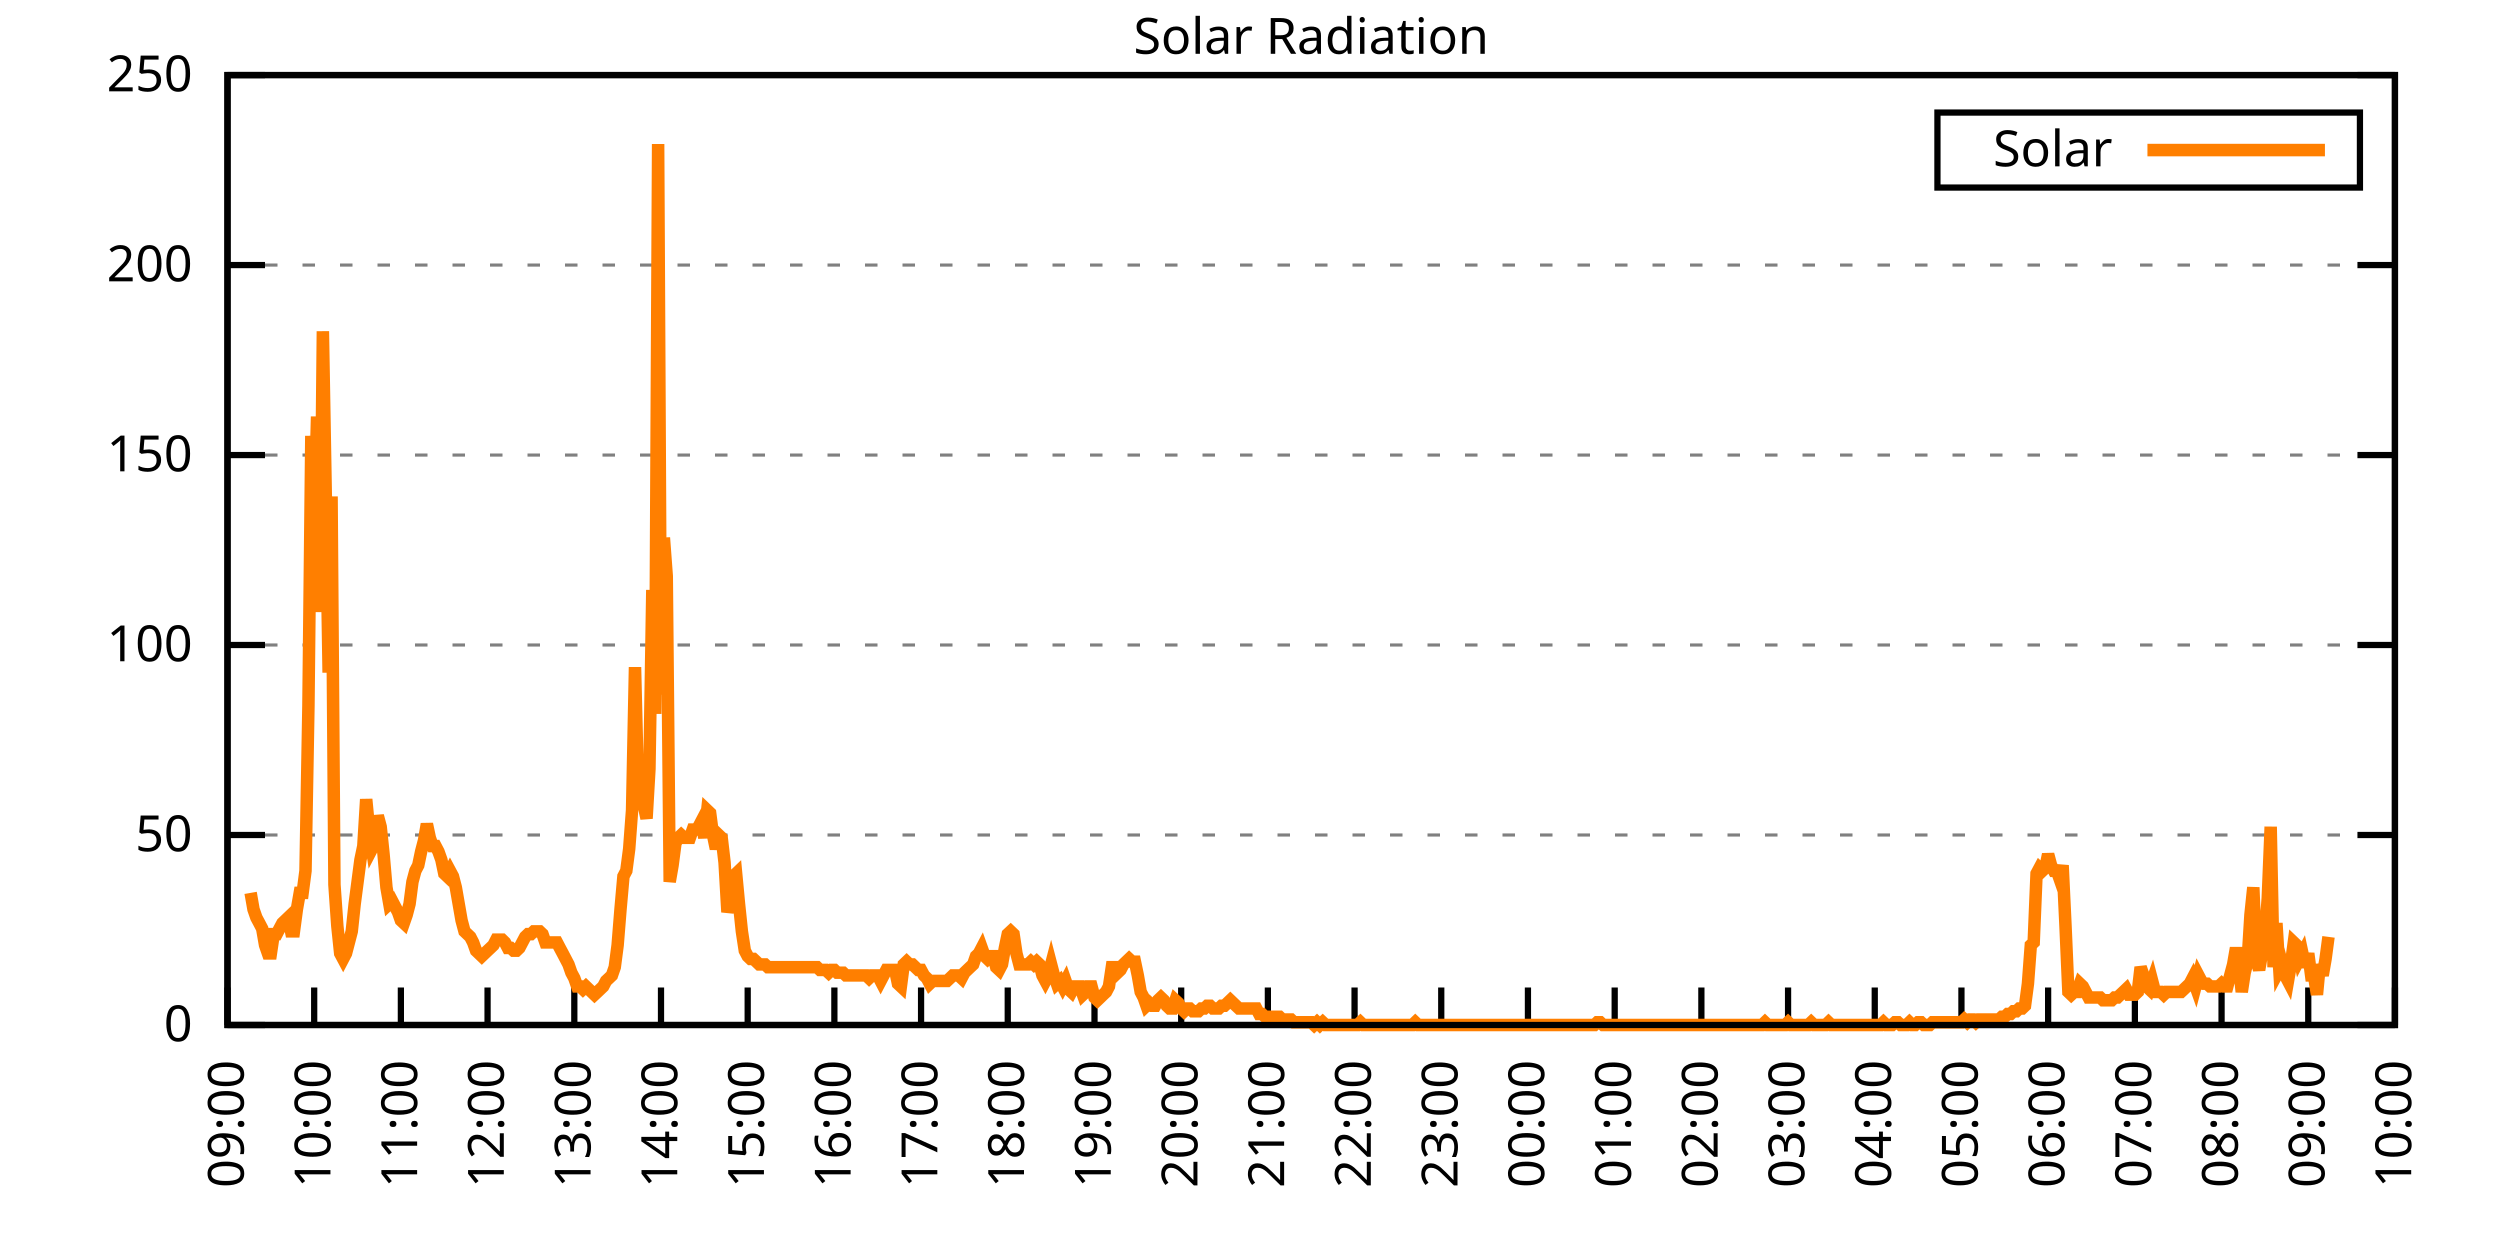
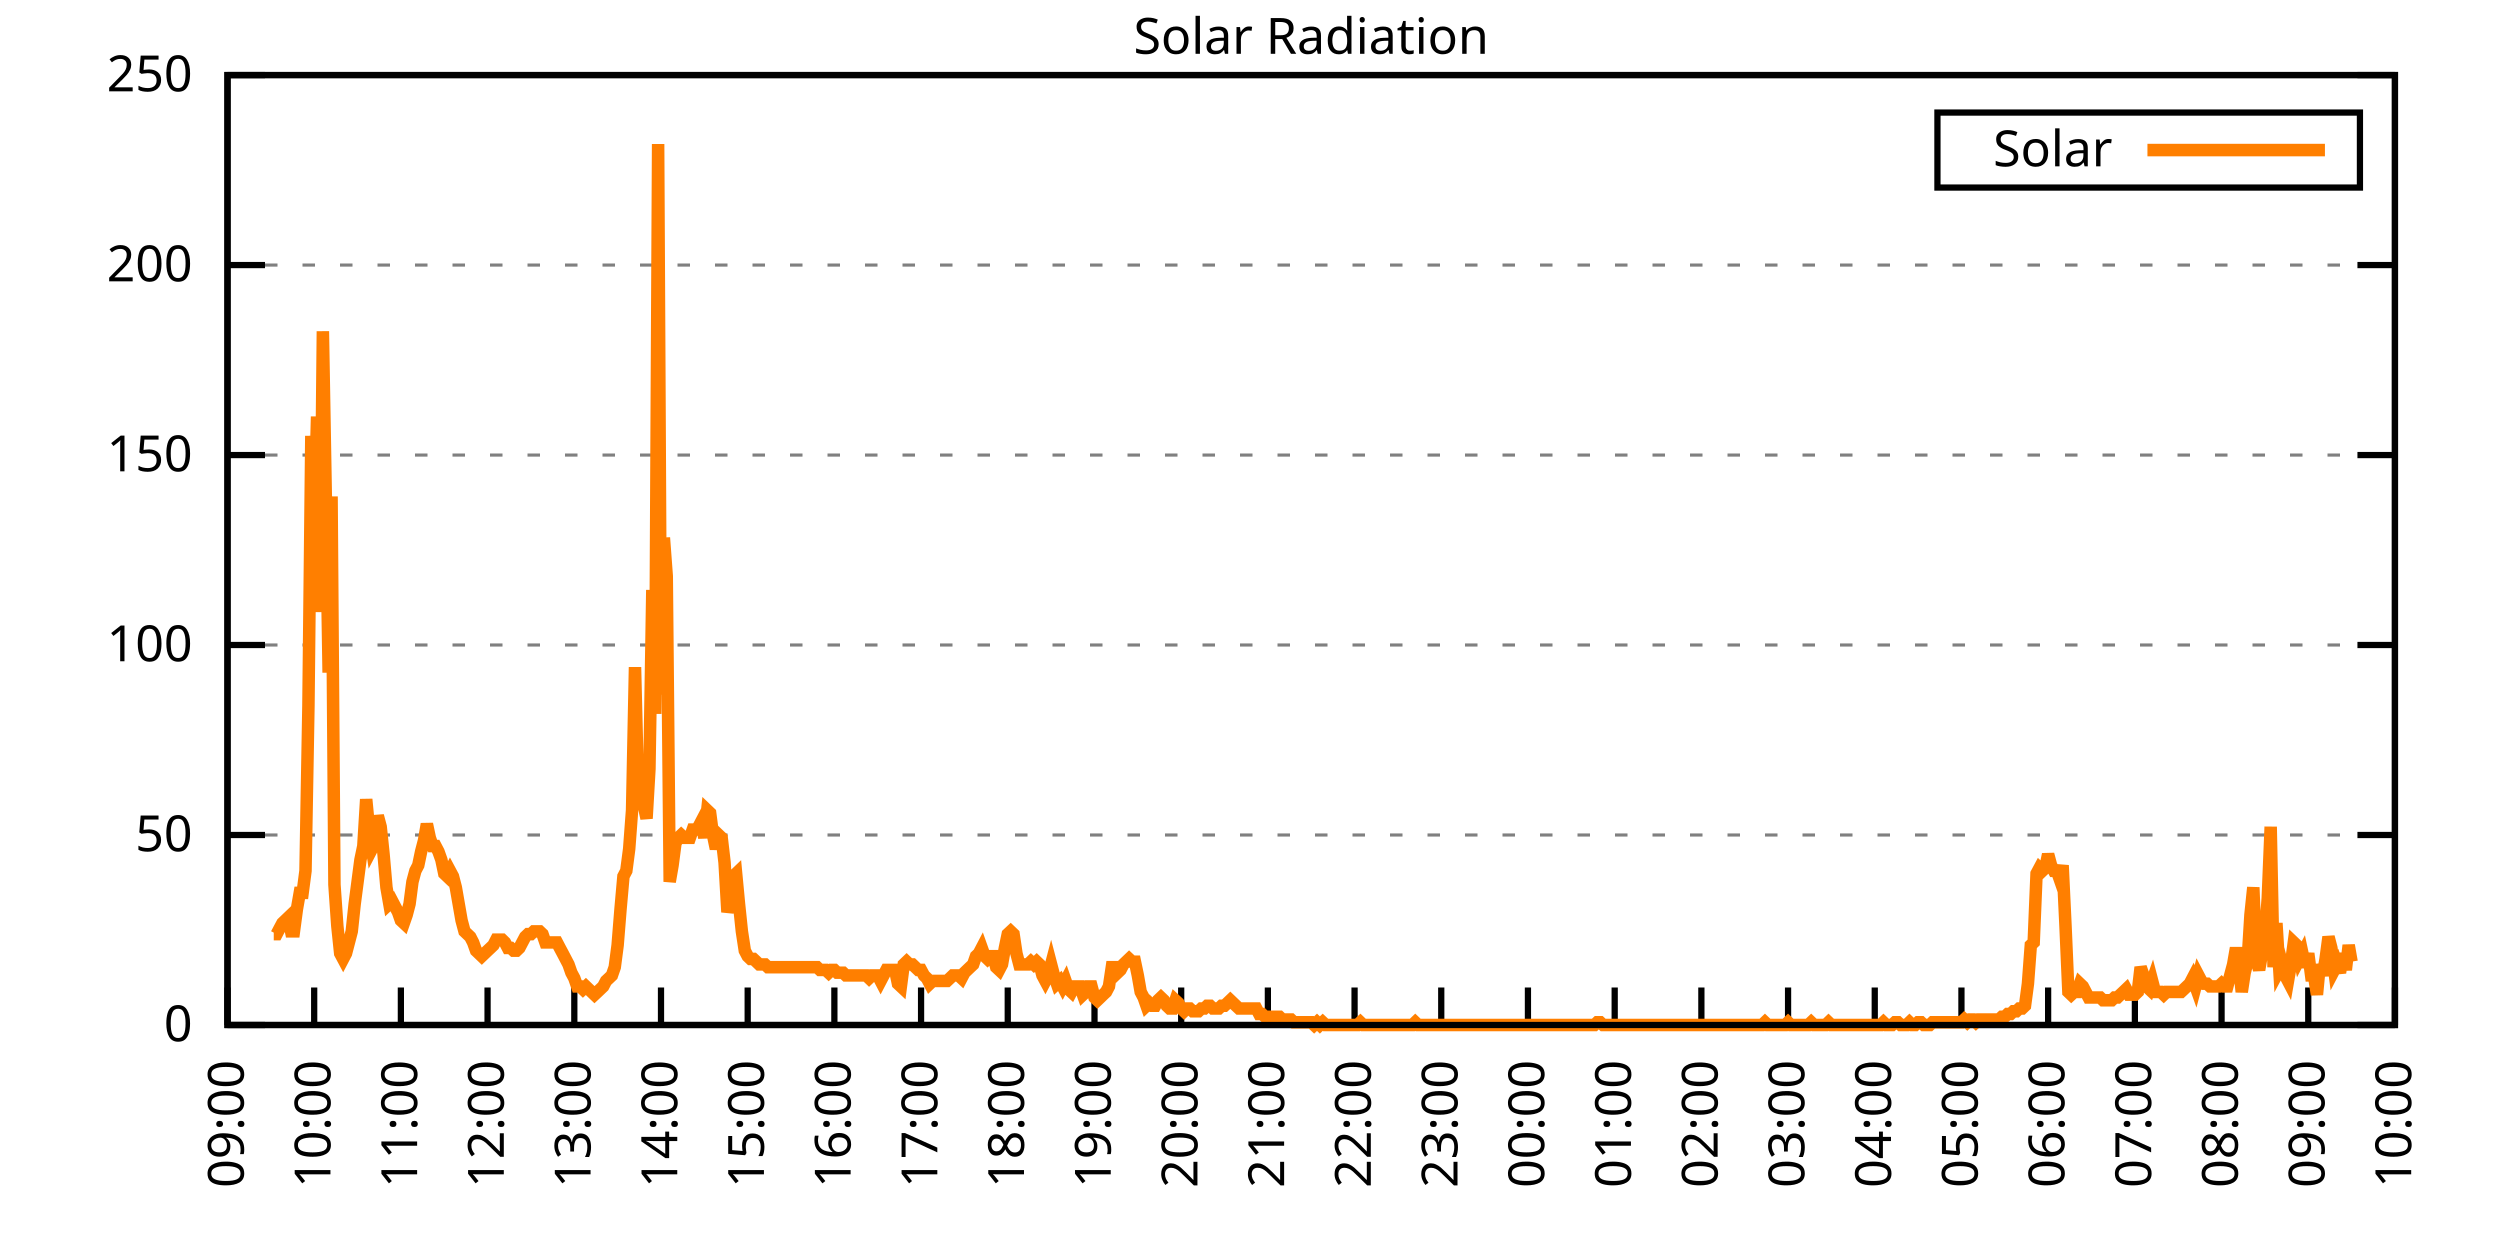
<svg xmlns="http://www.w3.org/2000/svg" xmlns:xlink="http://www.w3.org/1999/xlink" width="400" height="200" viewBox="0 0 400 200">
  <g id="gnuplot_canvas">
    <rect x="0" y="0" width="400" height="200" fill="none" />
    <defs>
      <circle id="gpDot" r="0.5" stroke-width="0.5" stroke="currentColor" />
      <path id="gpPt0" stroke-width="0.333" stroke="currentColor" d="M-1,0 h2 M0,-1 v2" />
      <path id="gpPt1" stroke-width="0.333" stroke="currentColor" d="M-1,-1 L1,1 M1,-1 L-1,1" />
      <path id="gpPt2" stroke-width="0.333" stroke="currentColor" d="M-1,0 L1,0 M0,-1 L0,1 M-1,-1 L1,1 M-1,1 L1,-1" />
      <rect id="gpPt3" stroke-width="0.333" stroke="currentColor" x="-1" y="-1" width="2" height="2" />
      <rect id="gpPt4" stroke-width="0.333" stroke="currentColor" fill="currentColor" x="-1" y="-1" width="2" height="2" />
      <circle id="gpPt5" stroke-width="0.333" stroke="currentColor" cx="0" cy="0" r="1" />
      <use xlink:href="#gpPt5" id="gpPt6" fill="currentColor" stroke="none" />
      <path id="gpPt7" stroke-width="0.333" stroke="currentColor" d="M0,-1.33 L-1.33,0.67 L1.33,0.67 z" />
      <use xlink:href="#gpPt7" id="gpPt8" fill="currentColor" stroke="none" />
      <use xlink:href="#gpPt7" id="gpPt9" stroke="currentColor" transform="rotate(180)" />
      <use xlink:href="#gpPt9" id="gpPt10" fill="currentColor" stroke="none" />
      <use xlink:href="#gpPt3" id="gpPt11" stroke="currentColor" transform="rotate(45)" />
      <use xlink:href="#gpPt11" id="gpPt12" fill="currentColor" stroke="none" />
      <path id="gpPt13" stroke-width="0.333" stroke="currentColor" d="M0,1.330 L1.265,0.411 L0.782,-1.067 L-0.782,-1.076 L-1.265,0.411 z" />
      <use xlink:href="#gpPt13" id="gpPt14" fill="currentColor" stroke="none" />
      <filter id="textbox" filterUnits="objectBoundingBox" x="0" y="0" height="1" width="1">
        <feFlood flood-color="white" flood-opacity="1" result="bgnd" />
        <feComposite in="SourceGraphic" in2="bgnd" operator="atop" />
      </filter>
      <filter id="greybox" filterUnits="objectBoundingBox" x="0" y="0" height="1" width="1">
        <feFlood flood-color="lightgrey" flood-opacity="1" result="grey" />
        <feComposite in="SourceGraphic" in2="grey" operator="atop" />
      </filter>
    </defs>
    <g fill="none" color="white" stroke="currentColor" stroke-width="1.00" stroke-linecap="butt" stroke-linejoin="miter">
</g>
    <g fill="none" color="black" stroke="currentColor" stroke-width="1.00" stroke-linecap="butt" stroke-linejoin="miter">
      <g stroke="none" shape-rendering="crispEdges">
        <polygon fill="rgb(255, 255, 255)" points="36.40,164.00 383.18,164.00 383.18,12.02 36.40,12.02 " />
      </g>
    </g>
    <g fill="none" color="black" stroke="currentColor" stroke-width="1.00" stroke-linecap="butt" stroke-linejoin="miter">
</g>
    <g fill="none" color="black" stroke="black" stroke-width="0.50" stroke-linecap="butt" stroke-linejoin="miter">
</g>
    <g fill="none" color="gray" stroke="currentColor" stroke-width="0.50" stroke-linecap="butt" stroke-linejoin="miter">
      <path stroke="gray" stroke-dasharray="2,4" class="gridline" d="M36.40,164.00 L383.19,164.00  " />
    </g>
    <g fill="none" color="gray" stroke="gray" stroke-width="1.00" stroke-linecap="butt" stroke-linejoin="miter">
</g>
    <g fill="none" color="black" stroke="currentColor" stroke-width="1.00" stroke-linecap="butt" stroke-linejoin="miter">
      <path stroke="black" d="M36.40,164.00 L42.40,164.00 M383.19,164.00 L377.19,164.00  " />
      <g transform="translate(30.80,166.60)" stroke="none" fill="black" font-family="Sans" font-size="8.00" text-anchor="end">
        <text>
          <tspan font-family="Sans"> 0</tspan>
        </text>
      </g>
    </g>
    <g fill="none" color="black" stroke="currentColor" stroke-width="1.00" stroke-linecap="butt" stroke-linejoin="miter">
</g>
    <g fill="none" color="black" stroke="black" stroke-width="0.50" stroke-linecap="butt" stroke-linejoin="miter">
</g>
    <g fill="none" color="gray" stroke="currentColor" stroke-width="0.50" stroke-linecap="butt" stroke-linejoin="miter">
      <path stroke="gray" stroke-dasharray="2,4" class="gridline" d="M36.40,133.60 L383.19,133.60  " />
    </g>
    <g fill="none" color="gray" stroke="gray" stroke-width="1.00" stroke-linecap="butt" stroke-linejoin="miter">
</g>
    <g fill="none" color="black" stroke="currentColor" stroke-width="1.00" stroke-linecap="butt" stroke-linejoin="miter">
      <path stroke="black" d="M36.40,133.60 L42.40,133.60 M383.19,133.60 L377.19,133.60  " />
      <g transform="translate(30.80,136.20)" stroke="none" fill="black" font-family="Sans" font-size="8.00" text-anchor="end">
        <text>
          <tspan font-family="Sans"> 50</tspan>
        </text>
      </g>
    </g>
    <g fill="none" color="black" stroke="currentColor" stroke-width="1.00" stroke-linecap="butt" stroke-linejoin="miter">
</g>
    <g fill="none" color="black" stroke="black" stroke-width="0.50" stroke-linecap="butt" stroke-linejoin="miter">
</g>
    <g fill="none" color="gray" stroke="currentColor" stroke-width="0.50" stroke-linecap="butt" stroke-linejoin="miter">
      <path stroke="gray" stroke-dasharray="2,4" class="gridline" d="M36.40,103.20 L383.19,103.20  " />
    </g>
    <g fill="none" color="gray" stroke="gray" stroke-width="1.00" stroke-linecap="butt" stroke-linejoin="miter">
</g>
    <g fill="none" color="black" stroke="currentColor" stroke-width="1.00" stroke-linecap="butt" stroke-linejoin="miter">
      <path stroke="black" d="M36.40,103.20 L42.40,103.20 M383.19,103.20 L377.19,103.20  " />
      <g transform="translate(30.80,105.80)" stroke="none" fill="black" font-family="Sans" font-size="8.00" text-anchor="end">
        <text>
          <tspan font-family="Sans"> 100</tspan>
        </text>
      </g>
    </g>
    <g fill="none" color="black" stroke="currentColor" stroke-width="1.00" stroke-linecap="butt" stroke-linejoin="miter">
</g>
    <g fill="none" color="black" stroke="black" stroke-width="0.50" stroke-linecap="butt" stroke-linejoin="miter">
</g>
    <g fill="none" color="gray" stroke="currentColor" stroke-width="0.50" stroke-linecap="butt" stroke-linejoin="miter">
      <path stroke="gray" stroke-dasharray="2,4" class="gridline" d="M36.40,72.81 L383.19,72.81  " />
    </g>
    <g fill="none" color="gray" stroke="gray" stroke-width="1.00" stroke-linecap="butt" stroke-linejoin="miter">
</g>
    <g fill="none" color="black" stroke="currentColor" stroke-width="1.00" stroke-linecap="butt" stroke-linejoin="miter">
      <path stroke="black" d="M36.40,72.81 L42.40,72.81 M383.19,72.81 L377.19,72.81  " />
      <g transform="translate(30.80,75.41)" stroke="none" fill="black" font-family="Sans" font-size="8.00" text-anchor="end">
        <text>
          <tspan font-family="Sans"> 150</tspan>
        </text>
      </g>
    </g>
    <g fill="none" color="black" stroke="currentColor" stroke-width="1.00" stroke-linecap="butt" stroke-linejoin="miter">
</g>
    <g fill="none" color="black" stroke="black" stroke-width="0.50" stroke-linecap="butt" stroke-linejoin="miter">
</g>
    <g fill="none" color="gray" stroke="currentColor" stroke-width="0.50" stroke-linecap="butt" stroke-linejoin="miter">
      <path stroke="gray" stroke-dasharray="2,4" class="gridline" d="M36.40,42.41 L383.19,42.41  " />
    </g>
    <g fill="none" color="gray" stroke="gray" stroke-width="1.00" stroke-linecap="butt" stroke-linejoin="miter">
</g>
    <g fill="none" color="black" stroke="currentColor" stroke-width="1.00" stroke-linecap="butt" stroke-linejoin="miter">
      <path stroke="black" d="M36.40,42.41 L42.40,42.41 M383.19,42.41 L377.19,42.41  " />
      <g transform="translate(30.80,45.01)" stroke="none" fill="black" font-family="Sans" font-size="8.00" text-anchor="end">
        <text>
          <tspan font-family="Sans"> 200</tspan>
        </text>
      </g>
    </g>
    <g fill="none" color="black" stroke="currentColor" stroke-width="1.00" stroke-linecap="butt" stroke-linejoin="miter">
</g>
    <g fill="none" color="black" stroke="black" stroke-width="0.50" stroke-linecap="butt" stroke-linejoin="miter">
</g>
    <g fill="none" color="gray" stroke="currentColor" stroke-width="0.50" stroke-linecap="butt" stroke-linejoin="miter">
      <path stroke="gray" stroke-dasharray="2,4" class="gridline" d="M36.40,12.01 L383.19,12.01  " />
    </g>
    <g fill="none" color="gray" stroke="gray" stroke-width="1.00" stroke-linecap="butt" stroke-linejoin="miter">
</g>
    <g fill="none" color="black" stroke="currentColor" stroke-width="1.00" stroke-linecap="butt" stroke-linejoin="miter">
      <path stroke="black" d="M36.40,12.01 L42.40,12.01 M383.19,12.01 L377.19,12.01  " />
      <g transform="translate(30.80,14.61)" stroke="none" fill="black" font-family="Sans" font-size="8.00" text-anchor="end">
        <text>
          <tspan font-family="Sans"> 250</tspan>
        </text>
      </g>
    </g>
    <g fill="none" color="black" stroke="currentColor" stroke-width="1.00" stroke-linecap="butt" stroke-linejoin="miter">
      <path stroke="black" d="M36.40,164.00 L36.40,158.00  " />
      <g transform="translate(39.00,169.60) rotate(270.00)" stroke="none" fill="black" font-family="Sans" font-size="8.00" text-anchor="end">
        <text>
          <tspan font-family="Sans">09:00</tspan>
        </text>
      </g>
    </g>
    <g fill="none" color="black" stroke="currentColor" stroke-width="1.00" stroke-linecap="butt" stroke-linejoin="miter">
      <path stroke="black" d="M50.27,164.00 L50.27,158.00  " />
      <g transform="translate(52.87,169.60) rotate(270.00)" stroke="none" fill="black" font-family="Sans" font-size="8.00" text-anchor="end">
        <text>
          <tspan font-family="Sans">10:00</tspan>
        </text>
      </g>
    </g>
    <g fill="none" color="black" stroke="currentColor" stroke-width="1.00" stroke-linecap="butt" stroke-linejoin="miter">
      <path stroke="black" d="M64.14,164.00 L64.14,158.00  " />
      <g transform="translate(66.74,169.60) rotate(270.00)" stroke="none" fill="black" font-family="Sans" font-size="8.00" text-anchor="end">
        <text>
          <tspan font-family="Sans">11:00</tspan>
        </text>
      </g>
    </g>
    <g fill="none" color="black" stroke="currentColor" stroke-width="1.00" stroke-linecap="butt" stroke-linejoin="miter">
      <path stroke="black" d="M78.01,164.00 L78.01,158.00  " />
      <g transform="translate(80.61,169.60) rotate(270.00)" stroke="none" fill="black" font-family="Sans" font-size="8.00" text-anchor="end">
        <text>
          <tspan font-family="Sans">12:00</tspan>
        </text>
      </g>
    </g>
    <g fill="none" color="black" stroke="currentColor" stroke-width="1.00" stroke-linecap="butt" stroke-linejoin="miter">
      <path stroke="black" d="M91.89,164.00 L91.89,158.00  " />
      <g transform="translate(94.49,169.60) rotate(270.00)" stroke="none" fill="black" font-family="Sans" font-size="8.00" text-anchor="end">
        <text>
          <tspan font-family="Sans">13:00</tspan>
        </text>
      </g>
    </g>
    <g fill="none" color="black" stroke="currentColor" stroke-width="1.00" stroke-linecap="butt" stroke-linejoin="miter">
      <path stroke="black" d="M105.76,164.00 L105.76,158.00  " />
      <g transform="translate(108.36,169.60) rotate(270.00)" stroke="none" fill="black" font-family="Sans" font-size="8.00" text-anchor="end">
        <text>
          <tspan font-family="Sans">14:00</tspan>
        </text>
      </g>
    </g>
    <g fill="none" color="black" stroke="currentColor" stroke-width="1.00" stroke-linecap="butt" stroke-linejoin="miter">
      <path stroke="black" d="M119.63,164.00 L119.63,158.00  " />
      <g transform="translate(122.23,169.60) rotate(270.00)" stroke="none" fill="black" font-family="Sans" font-size="8.00" text-anchor="end">
        <text>
          <tspan font-family="Sans">15:00</tspan>
        </text>
      </g>
    </g>
    <g fill="none" color="black" stroke="currentColor" stroke-width="1.00" stroke-linecap="butt" stroke-linejoin="miter">
      <path stroke="black" d="M133.50,164.00 L133.50,158.00  " />
      <g transform="translate(136.10,169.60) rotate(270.00)" stroke="none" fill="black" font-family="Sans" font-size="8.00" text-anchor="end">
        <text>
          <tspan font-family="Sans">16:00</tspan>
        </text>
      </g>
    </g>
    <g fill="none" color="black" stroke="currentColor" stroke-width="1.00" stroke-linecap="butt" stroke-linejoin="miter">
      <path stroke="black" d="M147.37,164.00 L147.37,158.00  " />
      <g transform="translate(149.97,169.60) rotate(270.00)" stroke="none" fill="black" font-family="Sans" font-size="8.00" text-anchor="end">
        <text>
          <tspan font-family="Sans">17:00</tspan>
        </text>
      </g>
    </g>
    <g fill="none" color="black" stroke="currentColor" stroke-width="1.00" stroke-linecap="butt" stroke-linejoin="miter">
      <path stroke="black" d="M161.24,164.00 L161.24,158.00  " />
      <g transform="translate(163.84,169.60) rotate(270.00)" stroke="none" fill="black" font-family="Sans" font-size="8.00" text-anchor="end">
        <text>
          <tspan font-family="Sans">18:00</tspan>
        </text>
      </g>
    </g>
    <g fill="none" color="black" stroke="currentColor" stroke-width="1.00" stroke-linecap="butt" stroke-linejoin="miter">
      <path stroke="black" d="M175.12,164.00 L175.12,158.00  " />
      <g transform="translate(177.72,169.60) rotate(270.00)" stroke="none" fill="black" font-family="Sans" font-size="8.00" text-anchor="end">
        <text>
          <tspan font-family="Sans">19:00</tspan>
        </text>
      </g>
    </g>
    <g fill="none" color="black" stroke="currentColor" stroke-width="1.00" stroke-linecap="butt" stroke-linejoin="miter">
      <path stroke="black" d="M188.99,164.00 L188.99,158.00  " />
      <g transform="translate(191.59,169.60) rotate(270.00)" stroke="none" fill="black" font-family="Sans" font-size="8.00" text-anchor="end">
        <text>
          <tspan font-family="Sans">20:00</tspan>
        </text>
      </g>
    </g>
    <g fill="none" color="black" stroke="currentColor" stroke-width="1.00" stroke-linecap="butt" stroke-linejoin="miter">
      <path stroke="black" d="M202.86,164.00 L202.86,158.00  " />
      <g transform="translate(205.46,169.60) rotate(270.00)" stroke="none" fill="black" font-family="Sans" font-size="8.00" text-anchor="end">
        <text>
          <tspan font-family="Sans">21:00</tspan>
        </text>
      </g>
    </g>
    <g fill="none" color="black" stroke="currentColor" stroke-width="1.00" stroke-linecap="butt" stroke-linejoin="miter">
      <path stroke="black" d="M216.73,164.00 L216.73,158.00  " />
      <g transform="translate(219.33,169.60) rotate(270.00)" stroke="none" fill="black" font-family="Sans" font-size="8.00" text-anchor="end">
        <text>
          <tspan font-family="Sans">22:00</tspan>
        </text>
      </g>
    </g>
    <g fill="none" color="black" stroke="currentColor" stroke-width="1.00" stroke-linecap="butt" stroke-linejoin="miter">
      <path stroke="black" d="M230.60,164.00 L230.60,158.00  " />
      <g transform="translate(233.20,169.60) rotate(270.00)" stroke="none" fill="black" font-family="Sans" font-size="8.00" text-anchor="end">
        <text>
          <tspan font-family="Sans">23:00</tspan>
        </text>
      </g>
    </g>
    <g fill="none" color="black" stroke="currentColor" stroke-width="1.00" stroke-linecap="butt" stroke-linejoin="miter">
      <path stroke="black" d="M244.47,164.00 L244.47,158.00  " />
      <g transform="translate(247.07,169.60) rotate(270.00)" stroke="none" fill="black" font-family="Sans" font-size="8.00" text-anchor="end">
        <text>
          <tspan font-family="Sans">00:00</tspan>
        </text>
      </g>
    </g>
    <g fill="none" color="black" stroke="currentColor" stroke-width="1.00" stroke-linecap="butt" stroke-linejoin="miter">
      <path stroke="black" d="M258.35,164.00 L258.35,158.00  " />
      <g transform="translate(260.95,169.60) rotate(270.00)" stroke="none" fill="black" font-family="Sans" font-size="8.00" text-anchor="end">
        <text>
          <tspan font-family="Sans">01:00</tspan>
        </text>
      </g>
    </g>
    <g fill="none" color="black" stroke="currentColor" stroke-width="1.00" stroke-linecap="butt" stroke-linejoin="miter">
      <path stroke="black" d="M272.22,164.00 L272.22,158.00  " />
      <g transform="translate(274.82,169.60) rotate(270.00)" stroke="none" fill="black" font-family="Sans" font-size="8.00" text-anchor="end">
        <text>
          <tspan font-family="Sans">02:00</tspan>
        </text>
      </g>
    </g>
    <g fill="none" color="black" stroke="currentColor" stroke-width="1.00" stroke-linecap="butt" stroke-linejoin="miter">
      <path stroke="black" d="M286.09,164.00 L286.09,158.00  " />
      <g transform="translate(288.69,169.60) rotate(270.00)" stroke="none" fill="black" font-family="Sans" font-size="8.00" text-anchor="end">
        <text>
          <tspan font-family="Sans">03:00</tspan>
        </text>
      </g>
    </g>
    <g fill="none" color="black" stroke="currentColor" stroke-width="1.00" stroke-linecap="butt" stroke-linejoin="miter">
      <path stroke="black" d="M299.96,164.00 L299.96,158.00  " />
      <g transform="translate(302.56,169.60) rotate(270.00)" stroke="none" fill="black" font-family="Sans" font-size="8.00" text-anchor="end">
        <text>
          <tspan font-family="Sans">04:00</tspan>
        </text>
      </g>
    </g>
    <g fill="none" color="black" stroke="currentColor" stroke-width="1.00" stroke-linecap="butt" stroke-linejoin="miter">
      <path stroke="black" d="M313.83,164.00 L313.83,158.00  " />
      <g transform="translate(316.43,169.60) rotate(270.00)" stroke="none" fill="black" font-family="Sans" font-size="8.00" text-anchor="end">
        <text>
          <tspan font-family="Sans">05:00</tspan>
        </text>
      </g>
    </g>
    <g fill="none" color="black" stroke="currentColor" stroke-width="1.00" stroke-linecap="butt" stroke-linejoin="miter">
      <path stroke="black" d="M327.70,164.00 L327.70,158.00  " />
      <g transform="translate(330.30,169.60) rotate(270.00)" stroke="none" fill="black" font-family="Sans" font-size="8.00" text-anchor="end">
        <text>
          <tspan font-family="Sans">06:00</tspan>
        </text>
      </g>
    </g>
    <g fill="none" color="black" stroke="currentColor" stroke-width="1.00" stroke-linecap="butt" stroke-linejoin="miter">
      <path stroke="black" d="M341.58,164.00 L341.58,158.00  " />
      <g transform="translate(344.18,169.60) rotate(270.00)" stroke="none" fill="black" font-family="Sans" font-size="8.00" text-anchor="end">
        <text>
          <tspan font-family="Sans">07:00</tspan>
        </text>
      </g>
    </g>
    <g fill="none" color="black" stroke="currentColor" stroke-width="1.00" stroke-linecap="butt" stroke-linejoin="miter">
      <path stroke="black" d="M355.45,164.00 L355.45,158.00  " />
      <g transform="translate(358.05,169.60) rotate(270.00)" stroke="none" fill="black" font-family="Sans" font-size="8.00" text-anchor="end">
        <text>
          <tspan font-family="Sans">08:00</tspan>
        </text>
      </g>
    </g>
    <g fill="none" color="black" stroke="currentColor" stroke-width="1.00" stroke-linecap="butt" stroke-linejoin="miter">
      <path stroke="black" d="M369.32,164.00 L369.32,158.00  " />
      <g transform="translate(371.92,169.60) rotate(270.00)" stroke="none" fill="black" font-family="Sans" font-size="8.00" text-anchor="end">
        <text>
          <tspan font-family="Sans">09:00</tspan>
        </text>
      </g>
    </g>
    <g fill="none" color="black" stroke="currentColor" stroke-width="1.00" stroke-linecap="butt" stroke-linejoin="miter">
      <path stroke="black" d="M383.19,164.00 L383.19,158.00  " />
      <g transform="translate(385.79,169.60) rotate(270.00)" stroke="none" fill="black" font-family="Sans" font-size="8.00" text-anchor="end">
        <text>
          <tspan font-family="Sans">10:00</tspan>
        </text>
      </g>
    </g>
    <g fill="none" color="black" stroke="currentColor" stroke-width="1.00" stroke-linecap="butt" stroke-linejoin="miter">
</g>
    <g fill="none" color="black" stroke="currentColor" stroke-width="1.00" stroke-linecap="butt" stroke-linejoin="miter">
      <path stroke="black" d="M36.40,12.01 L36.40,164.00 L383.19,164.00 L383.19,12.01 L36.40,12.01 Z  " />
    </g>
    <g fill="none" color="black" stroke="currentColor" stroke-width="1.00" stroke-linecap="butt" stroke-linejoin="miter">
</g>
    <g fill="none" color="black" stroke="currentColor" stroke-width="1.00" stroke-linecap="butt" stroke-linejoin="miter">
      <path stroke="black" d="M309.99,30.01 L309.99,18.01 L377.59,18.01 L377.59,30.01 L309.99,30.01 Z  " />
    </g>
    <g id="Solar_Radiation_plot_1">
      <g fill="none" color="white" stroke="black" stroke-width="2.00" stroke-linecap="butt" stroke-linejoin="miter">
</g>
      <g fill="none" color="black" stroke="currentColor" stroke-width="2.00" stroke-linecap="butt" stroke-linejoin="miter">
        <g transform="translate(337.99,26.61)" stroke="none" fill="black" font-family="Sans" font-size="8.00" text-anchor="end">
          <text>
            <tspan font-family="Sans">Solar</tspan>
          </text>
        </g>
      </g>
      <g fill="none" color="black" stroke="currentColor" stroke-width="2.00" stroke-linecap="butt" stroke-linejoin="miter">
-         <path stroke="rgb(255, 127,   0)" d="M343.59,24.01 L371.99,24.01 M40.10,142.86 L40.56,145.50 L41.02,146.82 L41.49,147.70 L41.95,148.58 L42.41,151.23   L42.87,152.55 L43.34,152.55 L43.80,149.46 L44.26,149.46 L44.72,148.58 L45.19,147.70 L45.65,147.26 L46.11,146.82   L46.57,149.02 L47.03,149.02 L47.50,145.50 L47.96,142.86 L48.42,142.86 L48.88,139.33 L49.35,112.90 L49.81,69.74   L50.27,84.27 L50.73,66.65 L51.20,97.93 L51.66,53.00 L52.12,78.99 L52.58,107.62 L53.05,79.43 L53.51,141.54   L53.97,148.14 L54.43,152.55 L54.90,153.43 L55.36,152.55 L55.82,150.79 L56.28,149.02 L56.75,144.62 L57.21,141.09   L57.67,137.57 L58.13,135.37 L58.59,127.88 L59.06,132.73 L59.52,135.81 L59.98,134.93 L60.44,130.52 L60.91,132.28   L61.37,136.69 L61.83,141.98 L62.29,144.62 L62.76,144.18 L63.22,145.06 L63.68,145.94 L64.14,147.26 L64.61,147.70   L65.07,146.38 L65.53,144.62 L65.99,141.09 L66.46,139.33 L66.92,138.45 L67.38,136.25 L67.84,134.49 L68.30,131.84   L68.77,134.05 L69.23,135.37 L69.69,135.37 L70.15,136.25 L70.62,137.57 L71.08,139.77 L71.54,140.21 L72.00,139.33   L72.47,140.21 L72.93,141.98 L73.39,144.62 L73.85,147.26 L74.32,149.02 L74.78,149.46 L75.24,149.90 L75.70,150.79   L76.17,152.11 L76.63,152.55 L77.09,152.99 L77.55,152.55 L78.01,152.11 L78.48,151.67 L78.94,151.23 L79.40,150.34   L79.86,150.34 L80.33,150.34 L80.79,150.79 L81.25,151.67 L81.71,151.67 L82.18,152.11 L82.64,152.11 L83.10,151.67   L83.56,150.79 L84.03,149.90 L84.49,149.46 L84.95,149.46 L85.41,149.02 L85.88,149.02 L86.34,149.02 L86.80,149.46   L87.26,150.79 L87.72,150.79 L88.19,150.79 L88.65,150.79 L89.11,150.79 L89.57,151.67 L90.04,152.55 L90.50,153.43   L90.96,154.31 L91.42,155.63 L91.89,156.51 L92.35,157.83 L92.81,157.83 L93.27,158.27 L93.74,157.83 L94.20,158.27   L94.66,158.71 L95.12,159.15 L95.59,158.71 L96.05,158.27 L96.51,157.83 L96.97,156.95 L97.44,156.51 L97.90,156.07   L98.36,154.75 L98.82,151.23 L99.28,145.50 L99.75,140.21 L100.21,139.33 L100.67,135.81 L101.13,129.64 L101.60,106.74   L102.06,125.24 L102.52,124.36 L102.98,128.76 L103.45,130.96 L103.91,123.03 L104.37,94.40 L104.83,114.22 L105.30,23.04   L105.76,111.14 L106.22,86.03 L106.68,92.20 L107.15,141.09 L107.61,138.45 L108.07,134.93 L108.53,134.05 L108.99,133.61   L109.46,134.05 L109.92,134.05 L110.38,134.05 L110.84,132.73 L111.31,132.73 L111.77,132.28 L112.23,131.40 L112.69,134.05   L113.16,129.64 L113.62,130.08 L114.08,133.61 L114.54,135.81 L115.01,133.61 L115.47,134.05 L115.93,138.01 L116.39,145.94   L116.86,144.18 L117.32,140.21 L117.78,139.77 L118.24,144.62 L118.70,149.02 L119.17,152.11 L119.63,152.99 L120.09,153.43   L120.55,153.43 L121.02,153.87 L121.48,154.31 L121.94,154.31 L122.40,154.31 L122.87,154.75 L123.33,154.75 L123.79,154.75   L124.25,154.75 L124.72,154.75 L125.18,154.75 L125.64,154.75 L126.10,154.75 L126.57,154.75 L127.03,154.75 L127.49,154.75   L127.95,154.75 L128.41,154.75 L128.88,154.75 L129.34,154.75 L129.80,154.75 L130.26,154.75 L130.73,154.75 L131.19,155.19   L131.65,155.19 L132.11,155.19 L132.58,155.63 L133.04,155.19 L133.50,155.19 L133.96,155.63 L134.43,155.63 L134.89,155.63   L135.35,156.07 L135.81,156.07 L136.28,156.07 L136.74,156.07 L137.20,156.07 L137.66,156.07 L138.13,156.07 L138.59,156.07   L139.05,156.51 L139.51,156.07 L139.97,156.07 L140.44,156.07 L140.90,156.95 L141.36,156.07 L141.82,155.19 L142.29,155.19   L142.75,155.19 L143.21,155.19 L143.67,157.39 L144.14,157.83 L144.60,154.31 L145.06,153.87 L145.52,154.31 L145.99,154.31   L146.45,154.75 L146.91,155.19 L147.37,155.19 L147.84,156.07 L148.30,156.51 L148.76,157.39 L149.22,156.95 L149.68,156.95   L150.15,156.95 L150.61,156.95 L151.07,156.95 L151.53,156.95 L152.00,156.51 L152.46,156.07 L152.92,156.07 L153.38,156.07   L153.85,156.51 L154.31,155.63 L154.77,155.19 L155.23,154.75 L155.70,154.31 L156.16,152.99 L156.62,152.55 L157.08,151.67   L157.55,152.99 L158.01,153.43 L158.47,152.99 L158.93,152.99 L159.39,154.75 L159.86,155.19 L160.32,154.31 L160.78,151.67   L161.24,149.46 L161.71,149.02 L162.17,149.46 L162.63,152.55 L163.09,154.31 L163.56,154.31 L164.02,154.31 L164.48,154.31   L164.94,153.87 L165.41,154.31 L165.87,153.87 L166.33,154.31 L166.79,156.07 L167.26,156.95 L167.72,156.07 L168.18,154.31   L168.64,156.07 L169.10,157.39 L169.57,156.95 L170.03,157.83 L170.49,156.95 L170.95,158.27 L171.42,158.71 L171.88,157.83   L172.34,157.83 L172.80,157.83 L173.27,159.15 L173.73,158.71 L174.19,157.83 L174.65,157.83 L175.12,159.60 L175.58,160.04   L176.04,159.60 L176.50,159.15 L176.97,158.71 L177.43,157.83 L177.89,154.75 L178.35,154.75 L178.82,155.63 L179.28,155.19   L179.74,154.31 L180.20,153.87 L180.66,153.43 L181.13,153.87 L181.59,153.87 L182.05,156.07 L182.51,158.71 L182.98,159.60   L183.44,160.92 L183.90,160.48 L184.36,160.92 L184.83,160.92 L185.29,160.04 L185.75,159.60 L186.21,160.04 L186.68,160.92   L187.14,161.36 L187.60,161.36 L188.06,160.04 L188.53,160.48 L188.99,161.36 L189.45,161.80 L189.91,161.36 L190.37,161.36   L190.84,161.80 L191.30,161.80 L191.76,161.80 L192.22,161.36 L192.69,161.36 L193.15,160.92 L193.61,160.92 L194.07,161.36   L194.54,161.36 L195.00,161.36 L195.46,160.92 L195.92,160.92 L196.39,160.48 L196.85,160.04 L197.31,160.48 L197.77,160.92   L198.24,161.36 L198.70,161.36 L199.16,161.36 L199.62,161.36 L200.08,161.36 L200.55,161.36 L201.01,161.36 L201.47,162.24   L201.93,162.24 L202.40,162.68 L202.86,162.68 L203.32,162.68 L203.78,162.68 L204.25,162.68 L204.71,162.68 L205.17,163.12   L205.63,163.12 L206.10,163.12 L206.56,163.12 L207.02,163.56 L207.48,163.56 L207.95,163.56 L208.41,163.56 L208.87,163.56   L209.33,163.56 L209.80,163.56 L210.26,164.00 L210.72,163.56 L211.18,164.00 L211.64,163.56 L212.11,164.00 L212.57,164.00   L213.03,164.00 L213.49,164.00 L213.96,164.00 L214.42,164.00 L214.88,164.00 L215.34,164.00 L215.81,164.00 L216.27,164.00   L216.73,164.00 L217.19,164.00 L217.66,163.56 L218.12,164.00 L218.58,164.00 L219.04,164.00 L219.51,164.00 L219.97,164.00   L220.43,164.00 L220.89,164.00 L221.35,164.00 L221.82,164.00 L222.28,164.00 L222.74,164.00 L223.20,164.00 L223.67,164.00   L224.13,164.00 L224.59,164.00 L225.05,164.00 L225.52,164.00 L225.98,164.00 L226.44,163.56 L226.90,164.00 L227.37,164.00   L227.83,164.00 L228.29,164.00 L228.75,164.00 L229.22,164.00 L229.68,164.00 L230.14,164.00 L230.60,164.00 L231.06,164.00   L231.53,164.00 L231.99,164.00 L232.45,164.00 L232.91,164.00 L233.38,164.00 L233.84,164.00 L234.30,164.00 L234.76,164.00   L235.23,164.00 L235.69,164.00 L236.15,164.00 L236.61,164.00 L237.08,164.00 L237.54,164.00 L238.00,164.00 L238.46,164.00   L238.93,164.00 L239.39,164.00 L239.85,164.00 L240.31,164.00 L240.77,164.00 L241.24,164.00 L241.70,164.00 L242.16,164.00   L242.62,164.00 L243.09,164.00 L243.55,164.00 L244.01,164.00 L244.47,164.00 L244.94,164.00 L245.40,164.00 L245.86,164.00   L246.32,164.00 L246.79,164.00 L247.25,164.00 L247.71,164.00 L248.17,164.00 L248.64,164.00 L249.10,164.00 L249.56,164.00   L250.02,164.00 L250.49,164.00 L250.95,164.00 L251.41,164.00 L251.87,164.00 L252.33,164.00 L252.80,164.00 L253.26,164.00   L253.72,164.00 L254.18,164.00 L254.65,164.00 L255.11,164.00 L255.57,163.56 L256.03,163.56 L256.50,164.00 L256.96,164.00   L257.42,164.00 L257.88,164.00 L258.35,164.00 L258.81,164.00 L259.27,164.00 L259.73,164.00 L260.20,164.00 L260.66,164.00   L261.12,164.00 L261.58,164.00 L262.04,164.00 L262.51,164.00 L262.97,164.00 L263.43,164.00 L263.89,164.00 L264.36,164.00   L264.82,164.00 L265.28,164.00 L265.74,164.00 L266.21,164.00 L266.67,164.00 L267.13,164.00 L267.59,164.00 L268.06,164.00   L268.52,164.00 L268.98,164.00 L269.44,164.00 L269.91,164.00 L270.37,164.00 L270.83,164.00 L271.29,164.00 L271.75,164.00   L272.22,164.00 L272.68,164.00 L273.14,164.00 L273.60,164.00 L274.07,164.00 L274.53,164.00 L274.99,164.00 L275.45,164.00   L275.92,164.00 L276.38,164.00 L276.84,164.00 L277.30,164.00 L277.77,164.00 L278.23,164.00 L278.69,164.00 L279.15,164.00   L279.62,164.00 L280.08,164.00 L280.54,164.00 L281.00,164.00 L281.46,164.00 L281.93,164.00 L282.39,163.56 L282.85,164.00   L283.31,164.00 L283.78,164.00 L284.24,164.00 L284.70,164.00 L285.16,164.00 L285.63,164.00 L286.09,163.56 L286.55,164.00   L287.01,164.00 L287.48,164.00 L287.94,164.00 L288.40,164.00 L288.86,164.00 L289.33,164.00 L289.79,163.56 L290.25,164.00   L290.71,164.00 L291.18,164.00 L291.64,164.00 L292.10,164.00 L292.56,163.56 L293.02,164.00 L293.49,164.00 L293.95,164.00   L294.41,164.00 L294.87,164.00 L295.34,164.00 L295.80,164.00 L296.26,164.00 L296.72,164.00 L297.19,164.00 L297.65,164.00   L298.11,164.00 L298.57,164.00 L299.04,164.00 L299.50,164.00 L299.96,164.00 L300.42,164.00 L300.89,164.00 L301.35,163.56   L301.81,164.00 L302.27,164.00 L302.73,164.00 L303.20,163.56 L303.66,163.56 L304.12,164.00 L304.58,164.00 L305.05,164.00   L305.51,163.56 L305.97,164.00 L306.43,164.00 L306.90,163.56 L307.36,163.56 L307.82,164.00 L308.28,164.00 L308.75,164.00   L309.21,163.56 L309.67,163.56 L310.13,163.56 L310.60,163.56 L311.06,163.56 L311.52,163.56 L311.98,163.56 L312.44,163.56   L312.91,163.56 L313.37,163.56 L313.83,163.56 L314.29,163.12 L314.76,163.56 L315.22,163.12 L315.68,163.12 L316.14,163.56   L316.61,163.12 L317.07,163.12 L317.53,163.12 L317.99,163.12 L318.46,163.12 L318.92,163.12 L319.38,163.12 L319.84,163.12   L320.31,162.68 L320.77,162.68 L321.23,162.24 L321.69,162.24 L322.15,161.80 L322.62,161.80 L323.08,161.36 L323.54,161.36   L324.00,160.92 L324.47,157.39 L324.93,151.23 L325.39,150.79 L325.85,139.77 L326.32,138.89 L326.78,139.33 L327.24,138.89   L327.70,136.69 L328.17,138.45 L328.63,139.33 L329.09,139.33 L329.55,140.65 L330.02,138.45 L330.48,148.14 L330.94,158.71   L331.40,159.15 L331.87,158.71 L332.33,158.71 L332.79,157.39 L333.25,157.83 L333.71,158.71 L334.18,159.60 L334.64,159.60   L335.10,159.60 L335.56,159.60 L336.03,159.60 L336.49,160.04 L336.95,160.04 L337.41,160.04 L337.88,160.04 L338.34,159.60   L338.80,159.60 L339.26,159.15 L339.73,158.71 L340.19,158.27 L340.65,159.15 L341.11,159.15 L341.58,159.15 L342.04,158.71   L342.50,154.75 L342.96,156.07 L343.42,157.83 L343.89,158.27 L344.35,156.95 L344.81,158.71 L345.27,158.71 L345.74,158.71   L346.20,159.15 L346.66,158.71 L347.12,158.71 L347.59,158.71 L348.05,158.71 L348.51,158.71 L348.97,158.71 L349.44,158.27   L349.90,157.83 L350.36,157.39 L350.82,156.51 L351.29,157.83 L351.75,156.07 L352.21,156.95 L352.67,157.39 L353.13,157.39   L353.60,157.83 L354.06,157.83 L354.52,157.83 L354.98,157.83 L355.45,157.39 L355.91,157.83 L356.37,157.83 L356.83,156.07   L357.30,154.31 L357.76,151.67 L358.22,154.31 L358.68,158.71 L359.15,155.63 L359.61,153.87 L360.07,146.38 L360.53,141.98   L361.00,153.43 L361.46,155.19 L361.92,152.55 L362.38,149.90 L362.84,143.74 L363.31,132.28 L363.77,154.75 L364.23,147.70   L364.69,155.19 L365.16,154.31 L365.62,156.07 L366.08,156.95 L366.54,154.31 L367.01,150.79 L367.47,151.23 L367.93,153.43   L368.39,152.55 L368.86,154.75 L369.32,152.55 L369.78,156.07 L370.24,156.07 L370.71,159.15 L371.17,154.31 L371.63,156.07   L372.09,153.43 L372.56,149.90  " />
+         <path stroke="rgb(255, 127,   0)" d="M343.59,24.01 L371.99,24.01 M43.80,149.46 L44.26,149.46 L44.72,148.58 L45.19,147.70 L45.65,147.26 L46.11,146.82   L46.57,149.02 L47.03,149.02 L47.50,145.50 L47.96,142.86 L48.42,142.86 L48.88,139.33 L49.35,112.90 L49.81,69.74   L50.27,84.27 L50.73,66.65 L51.20,97.93 L51.66,53.00 L52.12,78.99 L52.58,107.62 L53.05,79.43 L53.51,141.54   L53.97,148.14 L54.43,152.55 L54.90,153.43 L55.36,152.55 L55.82,150.79 L56.28,149.02 L56.75,144.62 L57.21,141.09   L57.67,137.57 L58.13,135.37 L58.59,127.88 L59.06,132.73 L59.52,135.81 L59.98,134.93 L60.44,130.52 L60.91,132.28   L61.37,136.69 L61.83,141.98 L62.29,144.62 L62.76,144.18 L63.22,145.06 L63.68,145.94 L64.14,147.26 L64.61,147.70   L65.07,146.38 L65.53,144.62 L65.99,141.09 L66.46,139.33 L66.92,138.45 L67.38,136.25 L67.84,134.49 L68.30,131.84   L68.77,134.05 L69.23,135.37 L69.69,135.37 L70.15,136.25 L70.62,137.57 L71.08,139.77 L71.54,140.21 L72.00,139.33   L72.47,140.21 L72.93,141.98 L73.39,144.62 L73.85,147.26 L74.32,149.02 L74.78,149.46 L75.24,149.90 L75.70,150.79   L76.17,152.11 L76.63,152.55 L77.09,152.99 L77.55,152.55 L78.01,152.11 L78.48,151.67 L78.94,151.23 L79.40,150.34   L79.86,150.34 L80.33,150.34 L80.79,150.79 L81.25,151.67 L81.71,151.67 L82.18,152.11 L82.64,152.11 L83.10,151.67   L83.56,150.79 L84.03,149.90 L84.49,149.46 L84.95,149.46 L85.41,149.02 L85.88,149.02 L86.34,149.02 L86.80,149.46   L87.26,150.79 L87.72,150.79 L88.19,150.79 L88.65,150.79 L89.11,150.79 L89.57,151.67 L90.04,152.55 L90.50,153.43   L90.96,154.31 L91.42,155.63 L91.89,156.51 L92.35,157.83 L92.81,157.83 L93.27,158.27 L93.74,157.83 L94.20,158.27   L94.66,158.71 L95.12,159.15 L95.59,158.71 L96.05,158.27 L96.51,157.83 L96.97,156.95 L97.44,156.51 L97.90,156.07   L98.36,154.75 L98.82,151.23 L99.28,145.50 L99.75,140.21 L100.21,139.33 L100.67,135.81 L101.13,129.64 L101.60,106.74   L102.06,125.24 L102.52,124.36 L102.98,128.76 L103.45,130.96 L103.91,123.03 L104.37,94.40 L104.83,114.22 L105.30,23.04   L105.76,111.14 L106.22,86.03 L106.68,92.20 L107.15,141.09 L107.61,138.45 L108.07,134.93 L108.53,134.05 L108.99,133.61   L109.46,134.05 L109.92,134.05 L110.38,134.05 L110.84,132.73 L111.31,132.73 L111.77,132.28 L112.23,131.40 L112.69,134.05   L113.16,129.64 L113.62,130.08 L114.08,133.61 L114.54,135.81 L115.01,133.61 L115.47,134.05 L115.93,138.01 L116.39,145.94   L116.86,144.18 L117.32,140.21 L117.78,139.77 L118.24,144.62 L118.70,149.02 L119.17,152.11 L119.63,152.99 L120.09,153.43   L120.55,153.43 L121.02,153.87 L121.48,154.31 L121.94,154.31 L122.40,154.31 L122.87,154.75 L123.33,154.75 L123.79,154.75   L124.25,154.75 L124.72,154.75 L125.18,154.75 L125.64,154.75 L126.10,154.75 L126.57,154.75 L127.03,154.75 L127.49,154.75   L127.95,154.75 L128.41,154.75 L128.88,154.75 L129.34,154.75 L129.80,154.75 L130.26,154.75 L130.73,154.75 L131.19,155.19   L131.65,155.19 L132.11,155.19 L132.58,155.63 L133.04,155.19 L133.50,155.19 L133.96,155.63 L134.43,155.63 L134.89,155.63   L135.35,156.07 L135.81,156.07 L136.28,156.07 L136.74,156.07 L137.20,156.07 L137.66,156.07 L138.13,156.07 L138.59,156.07   L139.05,156.51 L139.51,156.07 L139.97,156.07 L140.44,156.07 L140.90,156.95 L141.36,156.07 L141.82,155.19 L142.29,155.19   L142.75,155.19 L143.21,155.19 L143.67,157.39 L144.14,157.83 L144.60,154.31 L145.06,153.87 L145.52,154.31 L145.99,154.31   L146.45,154.75 L146.91,155.19 L147.37,155.19 L147.84,156.07 L148.30,156.51 L148.76,157.39 L149.22,156.95 L149.68,156.95   L150.15,156.95 L150.61,156.95 L151.07,156.95 L151.53,156.95 L152.00,156.51 L152.46,156.07 L152.92,156.07 L153.38,156.07   L153.85,156.51 L154.31,155.63 L154.77,155.19 L155.23,154.75 L155.70,154.31 L156.16,152.99 L156.62,152.55 L157.08,151.67   L157.55,152.99 L158.01,153.43 L158.47,152.99 L158.93,152.99 L159.39,154.75 L159.86,155.19 L160.32,154.31 L160.78,151.67   L161.24,149.46 L161.71,149.02 L162.17,149.46 L162.63,152.55 L163.09,154.31 L163.56,154.31 L164.02,154.31 L164.48,154.31   L164.94,153.87 L165.41,154.31 L165.87,153.87 L166.33,154.31 L166.79,156.07 L167.26,156.95 L167.72,156.07 L168.18,154.31   L168.64,156.07 L169.10,157.39 L169.57,156.95 L170.03,157.83 L170.49,156.95 L170.95,158.27 L171.42,158.71 L171.88,157.83   L172.34,157.83 L172.80,157.83 L173.27,159.15 L173.73,158.71 L174.19,157.83 L174.65,157.83 L175.12,159.60 L175.58,160.04   L176.04,159.60 L176.50,159.15 L176.97,158.71 L177.43,157.83 L177.89,154.75 L178.35,154.75 L178.82,155.63 L179.28,155.19   L179.74,154.31 L180.20,153.87 L180.66,153.43 L181.13,153.87 L181.59,153.87 L182.05,156.07 L182.51,158.71 L182.98,159.60   L183.44,160.92 L183.90,160.48 L184.36,160.92 L184.83,160.92 L185.29,160.04 L185.75,159.60 L186.21,160.04 L186.68,160.92   L187.14,161.36 L187.60,161.36 L188.06,160.04 L188.53,160.48 L188.99,161.36 L189.45,161.80 L189.91,161.36 L190.37,161.36   L190.84,161.80 L191.30,161.80 L191.76,161.80 L192.22,161.36 L192.69,161.36 L193.15,160.92 L193.61,160.92 L194.07,161.36   L194.54,161.36 L195.00,161.36 L195.46,160.92 L195.92,160.92 L196.39,160.48 L196.85,160.04 L197.31,160.48 L197.77,160.92   L198.24,161.36 L198.70,161.36 L199.16,161.36 L199.62,161.36 L200.08,161.36 L200.55,161.36 L201.01,161.36 L201.47,162.24   L201.93,162.24 L202.40,162.68 L202.86,162.68 L203.32,162.68 L203.78,162.68 L204.25,162.68 L204.71,162.68 L205.17,163.12   L205.63,163.12 L206.10,163.12 L206.56,163.12 L207.02,163.56 L207.48,163.56 L207.95,163.56 L208.41,163.56 L208.87,163.56   L209.33,163.56 L209.80,163.56 L210.26,164.00 L210.72,163.56 L211.18,164.00 L211.64,163.56 L212.11,164.00 L212.57,164.00   L213.03,164.00 L213.49,164.00 L213.96,164.00 L214.42,164.00 L214.88,164.00 L215.34,164.00 L215.81,164.00 L216.27,164.00   L216.73,164.00 L217.19,164.00 L217.66,163.56 L218.12,164.00 L218.58,164.00 L219.04,164.00 L219.51,164.00 L219.97,164.00   L220.43,164.00 L220.89,164.00 L221.35,164.00 L221.82,164.00 L222.28,164.00 L222.74,164.00 L223.20,164.00 L223.67,164.00   L224.13,164.00 L224.59,164.00 L225.05,164.00 L225.52,164.00 L225.98,164.00 L226.44,163.56 L226.90,164.00 L227.37,164.00   L227.83,164.00 L228.29,164.00 L228.75,164.00 L229.22,164.00 L229.68,164.00 L230.14,164.00 L230.60,164.00 L231.06,164.00   L231.53,164.00 L231.99,164.00 L232.45,164.00 L232.91,164.00 L233.38,164.00 L233.84,164.00 L234.30,164.00 L234.76,164.00   L235.23,164.00 L235.69,164.00 L236.15,164.00 L236.61,164.00 L237.08,164.00 L237.54,164.00 L238.00,164.00 L238.46,164.00   L238.93,164.00 L239.39,164.00 L239.85,164.00 L240.31,164.00 L240.77,164.00 L241.24,164.00 L241.70,164.00 L242.16,164.00   L242.62,164.00 L243.09,164.00 L243.55,164.00 L244.01,164.00 L244.47,164.00 L244.94,164.00 L245.40,164.00 L245.86,164.00   L246.32,164.00 L246.79,164.00 L247.25,164.00 L247.71,164.00 L248.17,164.00 L248.64,164.00 L249.10,164.00 L249.56,164.00   L250.02,164.00 L250.49,164.00 L250.95,164.00 L251.41,164.00 L251.87,164.00 L252.33,164.00 L252.80,164.00 L253.26,164.00   L253.72,164.00 L254.18,164.00 L254.65,164.00 L255.11,164.00 L255.57,163.56 L256.03,163.56 L256.50,164.00 L256.96,164.00   L257.42,164.00 L257.88,164.00 L258.35,164.00 L258.81,164.00 L259.27,164.00 L259.73,164.00 L260.20,164.00 L260.66,164.00   L261.12,164.00 L261.58,164.00 L262.04,164.00 L262.51,164.00 L262.97,164.00 L263.43,164.00 L263.89,164.00 L264.36,164.00   L264.82,164.00 L265.28,164.00 L265.74,164.00 L266.21,164.00 L266.67,164.00 L267.13,164.00 L267.59,164.00 L268.06,164.00   L268.52,164.00 L268.98,164.00 L269.44,164.00 L269.91,164.00 L270.37,164.00 L270.83,164.00 L271.29,164.00 L271.75,164.00   L272.22,164.00 L272.68,164.00 L273.14,164.00 L273.60,164.00 L274.07,164.00 L274.53,164.00 L274.99,164.00 L275.45,164.00   L275.92,164.00 L276.38,164.00 L276.84,164.00 L277.30,164.00 L277.77,164.00 L278.23,164.00 L278.69,164.00 L279.15,164.00   L279.62,164.00 L280.08,164.00 L280.54,164.00 L281.00,164.00 L281.46,164.00 L281.93,164.00 L282.39,163.56 L282.85,164.00   L283.31,164.00 L283.78,164.00 L284.24,164.00 L284.70,164.00 L285.16,164.00 L285.63,164.00 L286.09,163.56 L286.55,164.00   L287.01,164.00 L287.48,164.00 L287.94,164.00 L288.40,164.00 L288.86,164.00 L289.33,164.00 L289.79,163.56 L290.25,164.00   L290.71,164.00 L291.18,164.00 L291.64,164.00 L292.10,164.00 L292.56,163.56 L293.02,164.00 L293.49,164.00 L293.95,164.00   L294.41,164.00 L294.87,164.00 L295.34,164.00 L295.80,164.00 L296.26,164.00 L296.72,164.00 L297.19,164.00 L297.65,164.00   L298.11,164.00 L298.57,164.00 L299.04,164.00 L299.50,164.00 L299.96,164.00 L300.42,164.00 L300.89,164.00 L301.35,163.56   L301.81,164.00 L302.27,164.00 L302.73,164.00 L303.20,163.56 L303.66,163.56 L304.12,164.00 L304.58,164.00 L305.05,164.00   L305.51,163.56 L305.97,164.00 L306.43,164.00 L306.90,163.56 L307.36,163.56 L307.82,164.00 L308.28,164.00 L308.75,164.00   L309.21,163.56 L309.67,163.56 L310.13,163.56 L310.60,163.56 L311.06,163.56 L311.52,163.56 L311.98,163.56 L312.44,163.56   L312.91,163.56 L313.37,163.56 L313.83,163.56 L314.29,163.12 L314.76,163.56 L315.22,163.12 L315.68,163.12 L316.14,163.56   L316.61,163.12 L317.07,163.12 L317.53,163.12 L317.99,163.12 L318.46,163.12 L318.92,163.12 L319.38,163.12 L319.84,163.12   L320.31,162.68 L320.77,162.68 L321.23,162.24 L321.69,162.24 L322.15,161.80 L322.62,161.80 L323.08,161.36 L323.54,161.36   L324.00,160.92 L324.47,157.39 L324.93,151.23 L325.39,150.79 L325.85,139.77 L326.32,138.89 L326.78,139.33 L327.24,138.89   L327.70,136.69 L328.17,138.45 L328.63,139.33 L329.09,139.33 L329.55,140.65 L330.02,138.45 L330.48,148.14 L330.94,158.71   L331.40,159.15 L331.87,158.71 L332.33,158.71 L332.79,157.39 L333.25,157.83 L333.71,158.71 L334.18,159.60 L334.64,159.60   L335.10,159.60 L335.56,159.60 L336.03,159.60 L336.49,160.04 L336.95,160.04 L337.41,160.04 L337.88,160.04 L338.34,159.60   L338.80,159.60 L339.26,159.15 L339.73,158.71 L340.19,158.27 L340.65,159.15 L341.11,159.15 L341.58,159.15 L342.04,158.71   L342.50,154.75 L342.96,156.07 L343.42,157.83 L343.89,158.27 L344.35,156.95 L344.81,158.71 L345.27,158.71 L345.74,158.71   L346.20,159.15 L346.66,158.71 L347.12,158.71 L347.59,158.71 L348.05,158.71 L348.51,158.71 L348.97,158.71 L349.44,158.27   L349.90,157.83 L350.36,157.39 L350.82,156.51 L351.29,157.83 L351.75,156.07 L352.21,156.95 L352.67,157.39 L353.13,157.39   L353.60,157.83 L354.06,157.83 L354.52,157.83 L354.98,157.83 L355.45,157.39 L355.91,157.83 L356.37,157.83 L356.83,156.07   L357.30,154.31 L357.76,151.67 L358.22,154.31 L358.68,158.71 L359.15,155.63 L359.61,153.87 L360.07,146.38 L360.53,141.98   L361.00,153.43 L361.46,155.19 L361.92,152.55 L362.38,149.90 L362.84,143.74 L363.31,132.28 L363.77,154.75 L364.23,147.70   L364.69,155.19 L365.16,154.31 L365.62,156.07 L366.08,156.95 L366.54,154.31 L367.01,150.79 L367.47,151.23 L367.93,153.43   L368.39,152.55 L368.86,154.75 L369.32,152.55 L369.78,156.07 L370.24,156.07 L370.71,159.15 L371.17,154.31 L371.63,156.07   L372.09,153.43 L372.56,149.90 L373.02,151.67 L373.48,155.19 L373.94,154.31 L374.40,155.63 L374.87,152.55 L375.33,155.19   L375.79,151.23 L376.25,153.87  " />
      </g>
    </g>
    <g fill="none" color="black" stroke="currentColor" stroke-width="2.00" stroke-linecap="butt" stroke-linejoin="miter">
</g>
    <g fill="none" color="black" stroke="black" stroke-width="1.00" stroke-linecap="butt" stroke-linejoin="miter">
</g>
    <g fill="none" color="black" stroke="currentColor" stroke-width="1.00" stroke-linecap="butt" stroke-linejoin="miter">
      <path stroke="black" d="M36.40,12.01 L36.40,164.00 L383.19,164.00 L383.19,12.01 L36.40,12.01 Z  " />
      <g transform="translate(6.80,88.01) rotate(270.00)" stroke="none" fill="black" font-family="Sans" font-size="8.00" text-anchor="middle">
        <text />
      </g>
    </g>
    <g fill="none" color="black" stroke="currentColor" stroke-width="1.00" stroke-linecap="butt" stroke-linejoin="miter">
</g>
    <g fill="none" color="black" stroke="currentColor" stroke-width="1.00" stroke-linecap="butt" stroke-linejoin="miter">
      <g transform="translate(209.79,8.61)" stroke="none" fill="black" font-family="Sans" font-size="8.00" text-anchor="middle">
        <text>
          <tspan font-family="Sans">Solar Radiation</tspan>
        </text>
      </g>
    </g>
    <g fill="none" color="black" stroke="currentColor" stroke-width="1.00" stroke-linecap="butt" stroke-linejoin="miter">
</g>
  </g>
</svg>
